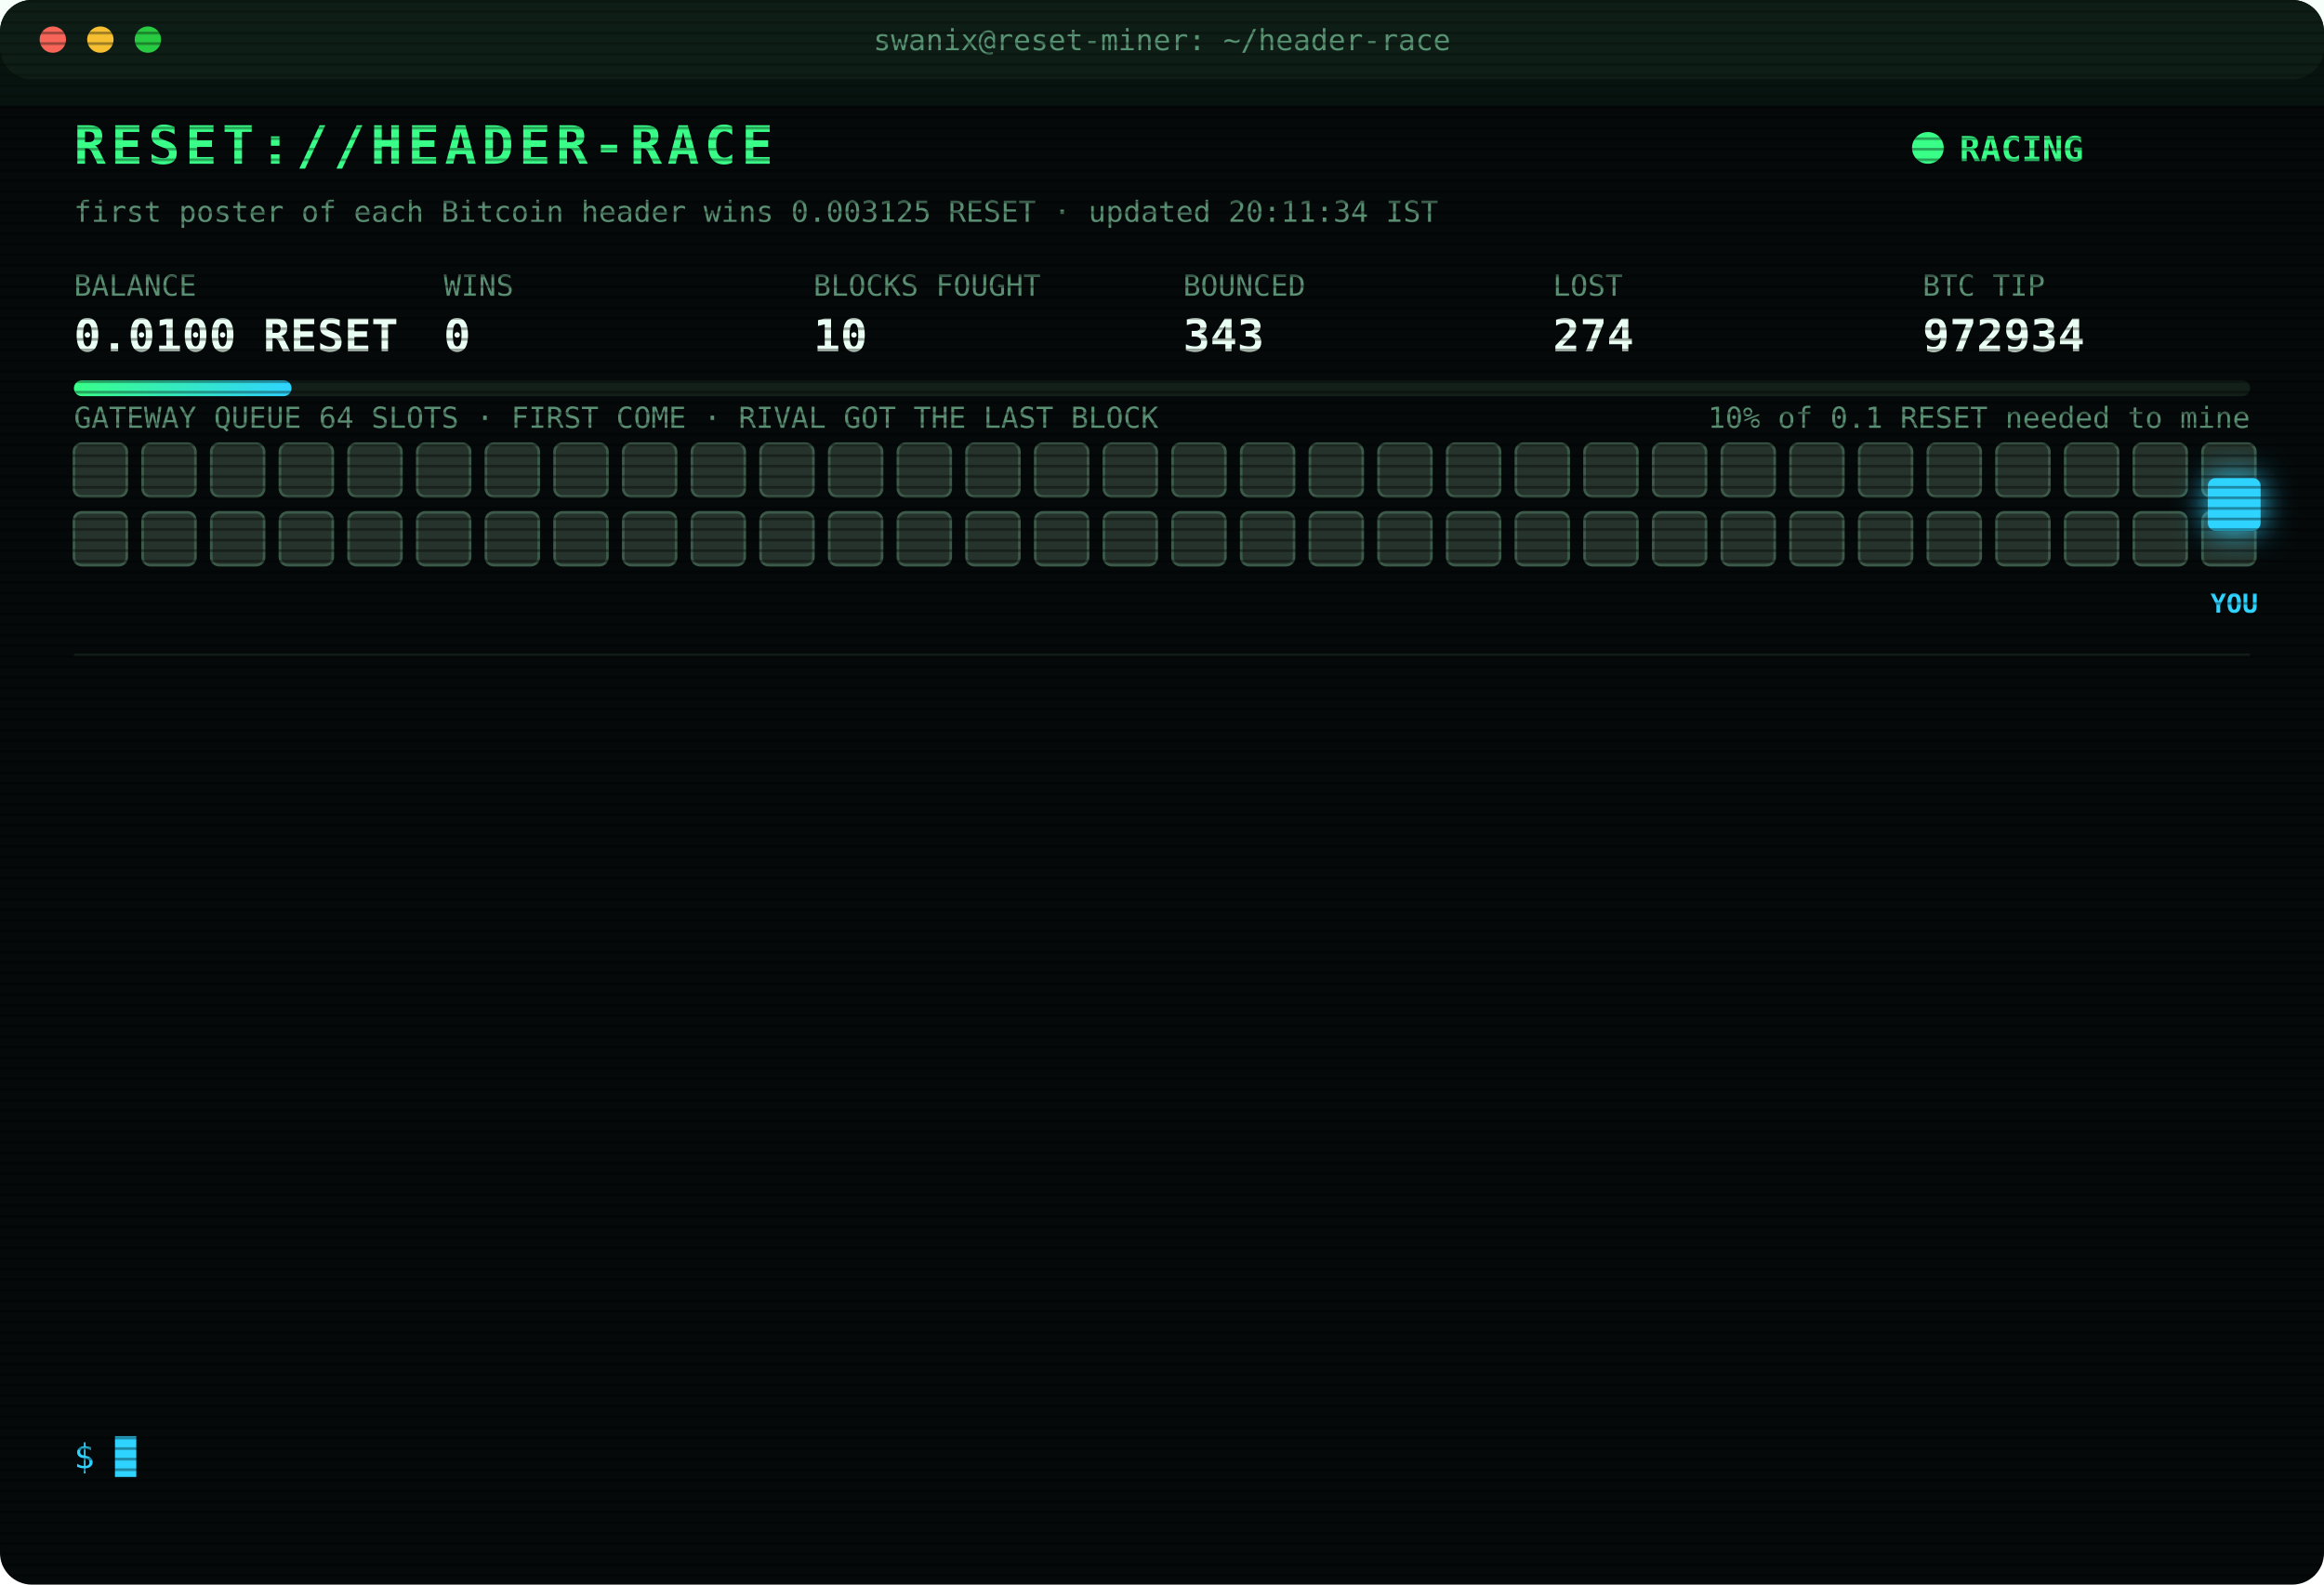
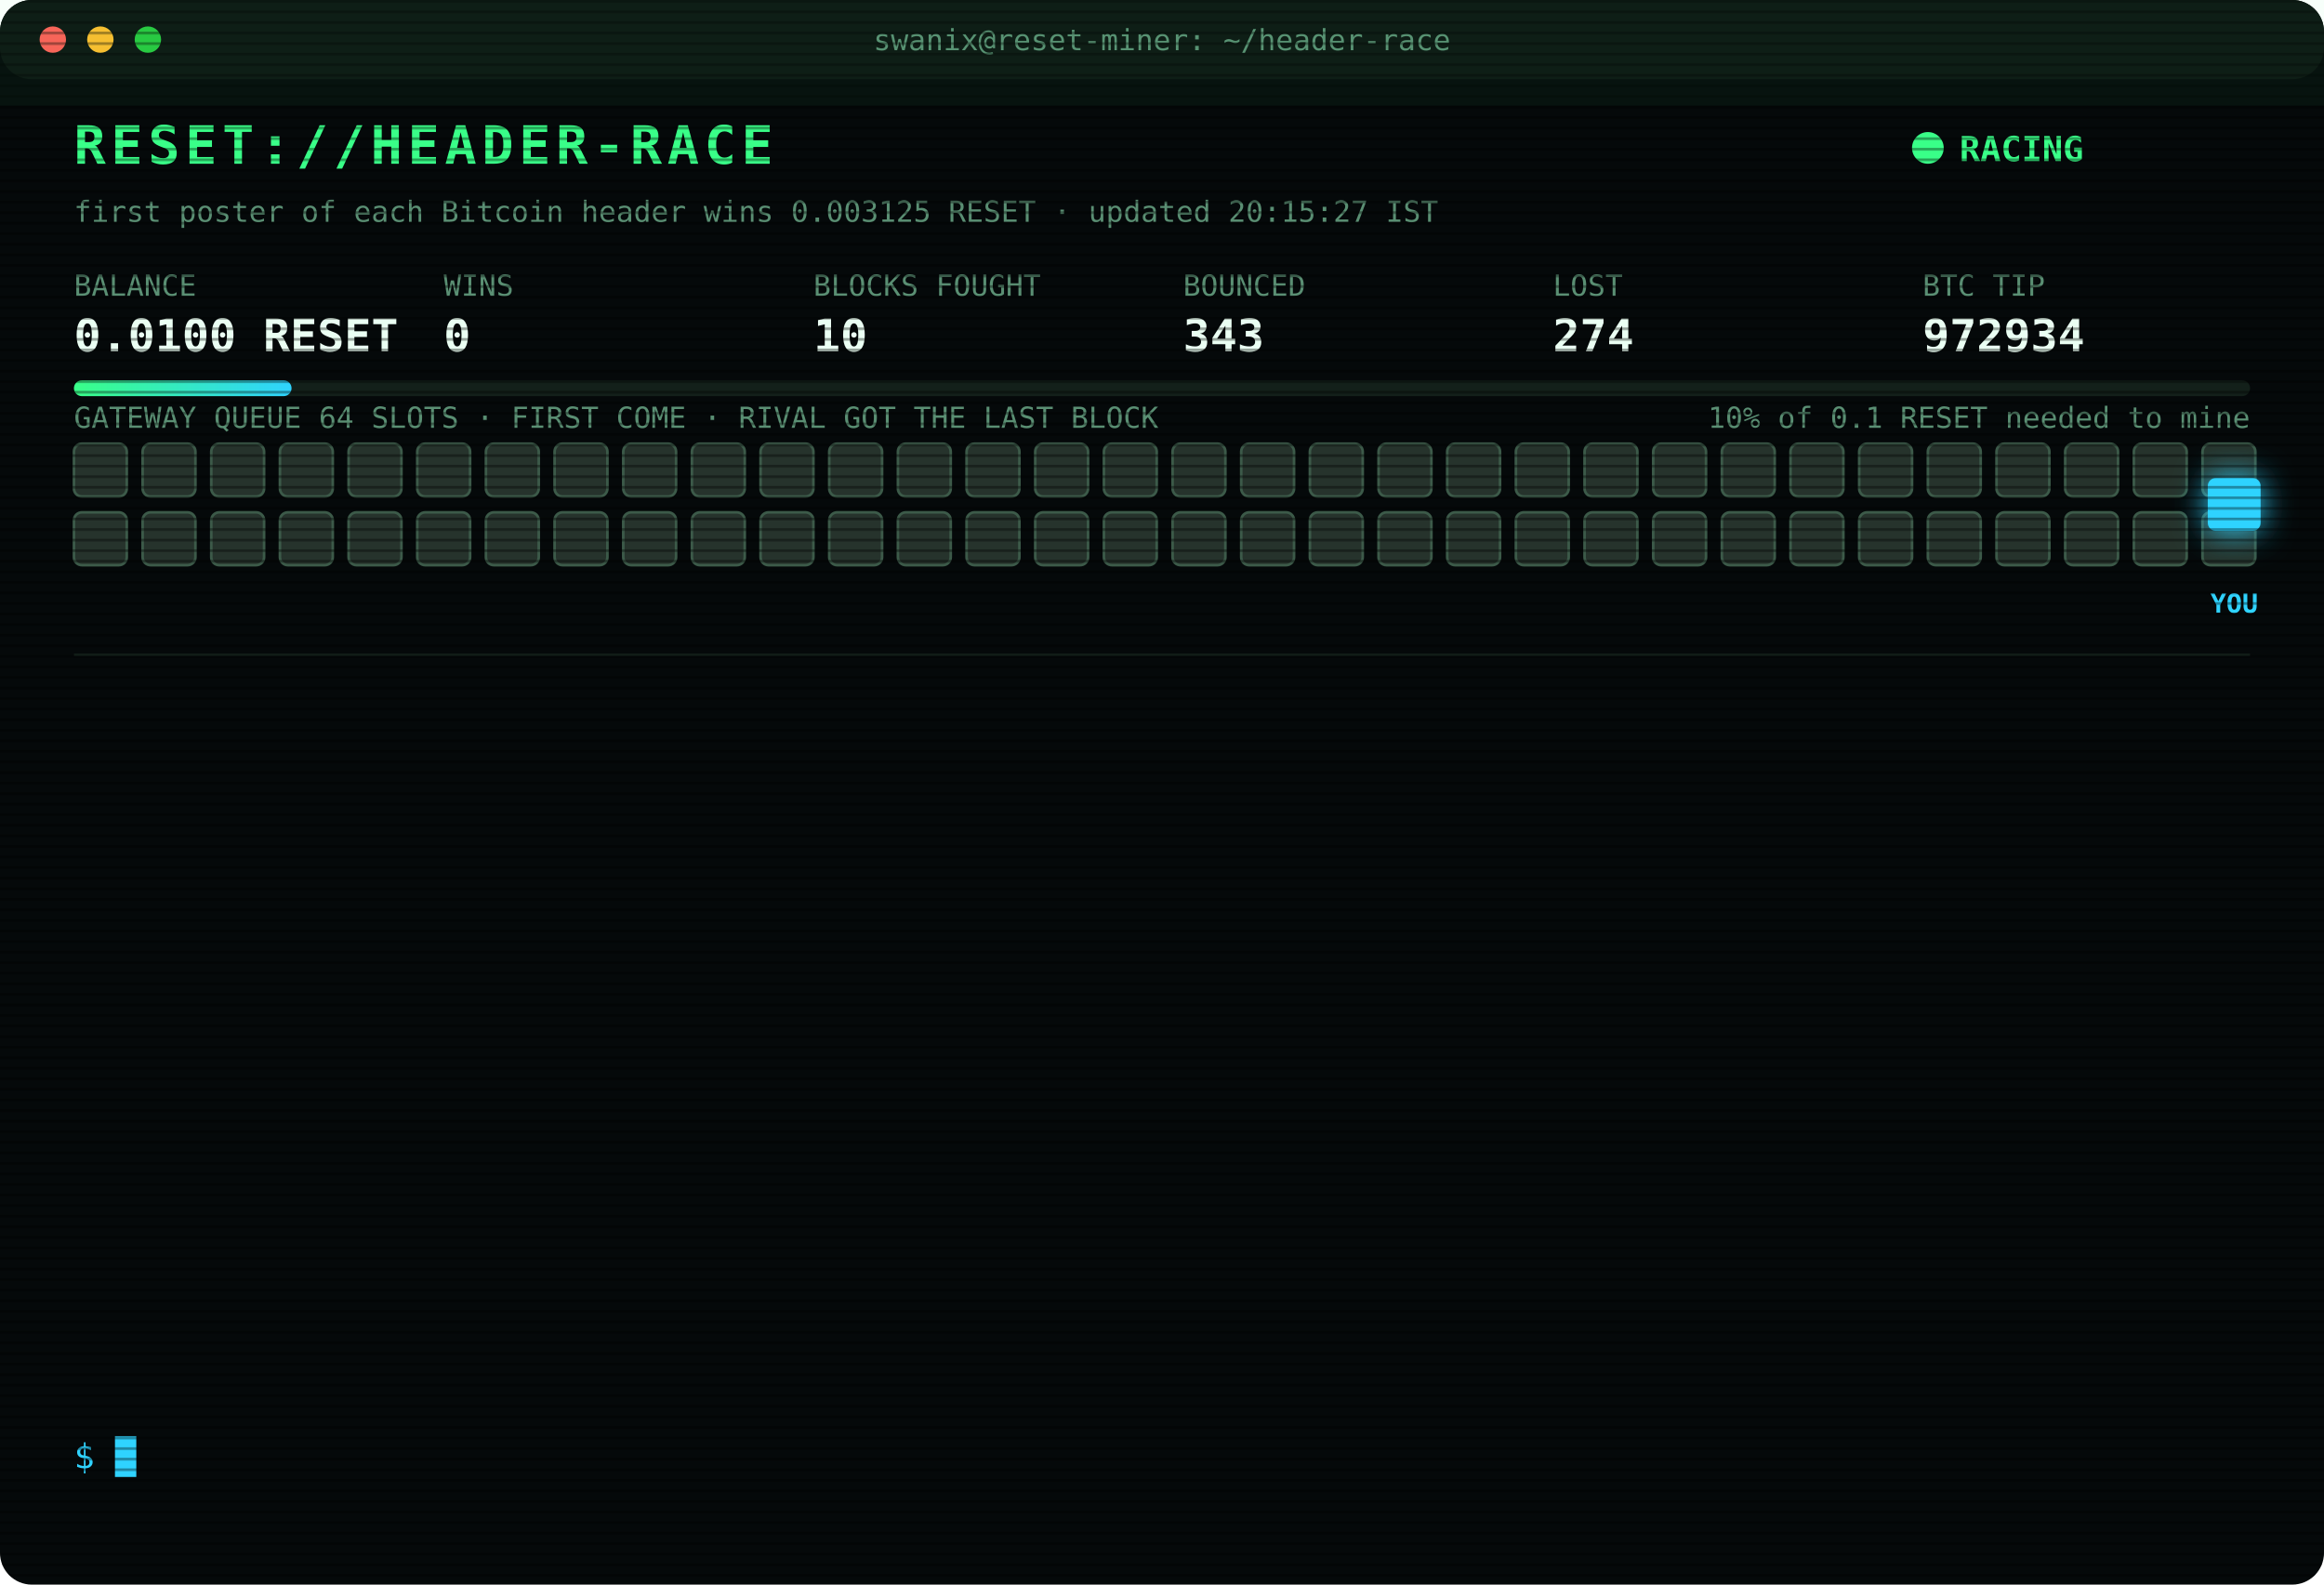
<svg xmlns="http://www.w3.org/2000/svg" width="880" height="600" viewBox="0 0 880 600" font-family="ui-monospace,SFMono-Regular,Menlo,Consolas,monospace">
  <style>
text{font-size:13px;fill:#7CFFB2}
.title{font-size:20px;font-weight:700;fill:#39FF88;letter-spacing:2px;animation:glitch 3s infinite steps(1)}
.sub{fill:#2fd3ff}.k{fill:#5a8f73;font-size:11px}.v{font-size:17px;font-weight:700;fill:#eafff3}
.ts{fill:#3f6b56}.boot{fill:#2fd3ff}.dim{fill:#5a8f73}.bad{fill:#ff4d6d}.warn{fill:#ffd23f}.mag{fill:#ff5cf0}.win{fill:#39FF88;font-weight:700}
.tag{font-size:10px;fill:#2fd3ff;font-weight:700}
.rival{fill:#26332c;stroke:#3c5a49;animation:jam 1.2s infinite alternate}
.idle{fill:#141c18;stroke:#22302a;animation:breathe 4s infinite}
.me{fill:#2fd3ff;filter:drop-shadow(0 0 6px #2fd3ff)}
.hover{animation:nudge 1.1s infinite ease-in-out}.bounce{animation:kick 1.4s infinite}
.ln{opacity:0;animation:in .4s forwards}
.cur{animation:blink 1s infinite steps(1)}
.scan{animation:scan 6s infinite linear}
.led{animation:blink 1.4s infinite}
@keyframes in{from{opacity:0;transform:translateX(-6px)}to{opacity:1;transform:none}}
@keyframes blink{50%{opacity:0}}
@keyframes jam{to{fill:#33463b}}
@keyframes breathe{50%{opacity:.4}}
@keyframes nudge{50%{transform:translateX(-10px)}}
@keyframes kick{0%,100%{transform:none}30%{transform:translateX(-14px)}55%{transform:translateX(10px) translateY(-6px)}}
@keyframes glitch{0%,92%{transform:none}93%{transform:translateX(2px);fill:#ff4d6d}95%{transform:translateX(-2px);fill:#2fd3ff}97%{transform:none}}
@keyframes scan{from{transform:translateY(-40px)}to{transform:translateY(600px)}}
</style>
  <defs>
    <pattern id="sl" width="4" height="4" patternUnits="userSpaceOnUse">
      <rect width="4" height="1" fill="#000" opacity=".35" />
    </pattern>
    <linearGradient id="bar">
      <stop offset="0" stop-color="#39FF88" />
      <stop offset="1" stop-color="#2fd3ff" />
    </linearGradient>
  </defs>
  <rect width="880" height="600" rx="12" fill="#05090a" />
  <rect width="880" height="30" rx="12" fill="#0d1512" />
  <circle cx="20" cy="15" r="5" fill="#ff5f57" />
  <circle cx="38" cy="15" r="5" fill="#febc2e" />
  <circle cx="56" cy="15" r="5" fill="#28c840" />
  <text x="440" y="19" text-anchor="middle" class="k">swanix@reset-miner: ~/header-race</text>
  <text x="28" y="62" class="title">RESET://HEADER-RACE</text>
  <circle class="led" cx="730" cy="56" r="6" fill="#39FF88" />
  <text x="742" y="61" class="win">RACING</text>
-   <text x="28" y="84" class="k">first poster of each Bitcoin header wins 0.003125 RESET · updated 20:11:34 IST</text>
+   <text x="28" y="84" class="k">first poster of each Bitcoin header wins 0.003125 RESET · updated 20:15:27 IST</text>
  <text x="28" y="112" class="k">BALANCE</text>
  <text x="28" y="133" class="v">0.0100 RESET</text>
  <text x="168" y="112" class="k">WINS</text>
  <text x="168" y="133" class="v">0</text>
  <text x="308" y="112" class="k">BLOCKS FOUGHT</text>
  <text x="308" y="133" class="v">10</text>
  <text x="448" y="112" class="k">BOUNCED</text>
  <text x="448" y="133" class="v">343</text>
  <text x="588" y="112" class="k">LOST</text>
  <text x="588" y="133" class="v">274</text>
  <text x="728" y="112" class="k">BTC TIP</text>
  <text x="728" y="133" class="v">972934</text>
  <rect x="28" y="144" width="824" height="6" rx="3" fill="#13201a" />
  <rect x="28" y="144" width="82.4" height="6" rx="3" fill="url(#bar)" />
  <text x="852" y="162" text-anchor="end" class="k">10% of 0.1 RESET needed to mine</text>
  <text x="28" y="162" class="k">GATEWAY QUEUE 64 SLOTS · FIRST COME · RIVAL GOT THE LAST BLOCK</text>
  <rect class="rival" x="28" y="168" width="20" height="20" rx="3" style="animation-delay:0.00s" />
  <rect class="rival" x="54" y="168" width="20" height="20" rx="3" style="animation-delay:0.05s" />
  <rect class="rival" x="80" y="168" width="20" height="20" rx="3" style="animation-delay:0.10s" />
  <rect class="rival" x="106" y="168" width="20" height="20" rx="3" style="animation-delay:0.15s" />
  <rect class="rival" x="132" y="168" width="20" height="20" rx="3" style="animation-delay:0.20s" />
  <rect class="rival" x="158" y="168" width="20" height="20" rx="3" style="animation-delay:0.25s" />
  <rect class="rival" x="184" y="168" width="20" height="20" rx="3" style="animation-delay:0.30s" />
  <rect class="rival" x="210" y="168" width="20" height="20" rx="3" style="animation-delay:0.35s" />
  <rect class="rival" x="236" y="168" width="20" height="20" rx="3" style="animation-delay:0.40s" />
  <rect class="rival" x="262" y="168" width="20" height="20" rx="3" style="animation-delay:0.45s" />
  <rect class="rival" x="288" y="168" width="20" height="20" rx="3" style="animation-delay:0.50s" />
  <rect class="rival" x="314" y="168" width="20" height="20" rx="3" style="animation-delay:0.55s" />
  <rect class="rival" x="340" y="168" width="20" height="20" rx="3" style="animation-delay:0.60s" />
  <rect class="rival" x="366" y="168" width="20" height="20" rx="3" style="animation-delay:0.65s" />
  <rect class="rival" x="392" y="168" width="20" height="20" rx="3" style="animation-delay:0.70s" />
  <rect class="rival" x="418" y="168" width="20" height="20" rx="3" style="animation-delay:0.75s" />
  <rect class="rival" x="444" y="168" width="20" height="20" rx="3" style="animation-delay:0.80s" />
  <rect class="rival" x="470" y="168" width="20" height="20" rx="3" style="animation-delay:0.85s" />
  <rect class="rival" x="496" y="168" width="20" height="20" rx="3" style="animation-delay:0.90s" />
  <rect class="rival" x="522" y="168" width="20" height="20" rx="3" style="animation-delay:0.95s" />
  <rect class="rival" x="548" y="168" width="20" height="20" rx="3" style="animation-delay:1.00s" />
  <rect class="rival" x="574" y="168" width="20" height="20" rx="3" style="animation-delay:1.05s" />
  <rect class="rival" x="600" y="168" width="20" height="20" rx="3" style="animation-delay:1.10s" />
  <rect class="rival" x="626" y="168" width="20" height="20" rx="3" style="animation-delay:1.15s" />
  <rect class="rival" x="652" y="168" width="20" height="20" rx="3" style="animation-delay:1.20s" />
  <rect class="rival" x="678" y="168" width="20" height="20" rx="3" style="animation-delay:1.25s" />
  <rect class="rival" x="704" y="168" width="20" height="20" rx="3" style="animation-delay:1.30s" />
  <rect class="rival" x="730" y="168" width="20" height="20" rx="3" style="animation-delay:1.35s" />
  <rect class="rival" x="756" y="168" width="20" height="20" rx="3" style="animation-delay:1.40s" />
  <rect class="rival" x="782" y="168" width="20" height="20" rx="3" style="animation-delay:1.45s" />
  <rect class="rival" x="808" y="168" width="20" height="20" rx="3" style="animation-delay:1.50s" />
  <rect class="rival" x="834" y="168" width="20" height="20" rx="3" style="animation-delay:1.55s" />
  <rect class="rival" x="28" y="194" width="20" height="20" rx="3" style="animation-delay:1.60s" />
  <rect class="rival" x="54" y="194" width="20" height="20" rx="3" style="animation-delay:1.65s" />
  <rect class="rival" x="80" y="194" width="20" height="20" rx="3" style="animation-delay:1.70s" />
  <rect class="rival" x="106" y="194" width="20" height="20" rx="3" style="animation-delay:1.75s" />
  <rect class="rival" x="132" y="194" width="20" height="20" rx="3" style="animation-delay:1.80s" />
  <rect class="rival" x="158" y="194" width="20" height="20" rx="3" style="animation-delay:1.85s" />
  <rect class="rival" x="184" y="194" width="20" height="20" rx="3" style="animation-delay:1.90s" />
  <rect class="rival" x="210" y="194" width="20" height="20" rx="3" style="animation-delay:1.95s" />
  <rect class="rival" x="236" y="194" width="20" height="20" rx="3" style="animation-delay:2.00s" />
  <rect class="rival" x="262" y="194" width="20" height="20" rx="3" style="animation-delay:2.05s" />
  <rect class="rival" x="288" y="194" width="20" height="20" rx="3" style="animation-delay:2.10s" />
  <rect class="rival" x="314" y="194" width="20" height="20" rx="3" style="animation-delay:2.15s" />
  <rect class="rival" x="340" y="194" width="20" height="20" rx="3" style="animation-delay:2.20s" />
  <rect class="rival" x="366" y="194" width="20" height="20" rx="3" style="animation-delay:2.25s" />
  <rect class="rival" x="392" y="194" width="20" height="20" rx="3" style="animation-delay:2.30s" />
  <rect class="rival" x="418" y="194" width="20" height="20" rx="3" style="animation-delay:2.35s" />
  <rect class="rival" x="444" y="194" width="20" height="20" rx="3" style="animation-delay:2.40s" />
  <rect class="rival" x="470" y="194" width="20" height="20" rx="3" style="animation-delay:2.45s" />
  <rect class="rival" x="496" y="194" width="20" height="20" rx="3" style="animation-delay:2.50s" />
  <rect class="rival" x="522" y="194" width="20" height="20" rx="3" style="animation-delay:2.55s" />
  <rect class="rival" x="548" y="194" width="20" height="20" rx="3" style="animation-delay:2.60s" />
  <rect class="rival" x="574" y="194" width="20" height="20" rx="3" style="animation-delay:2.65s" />
  <rect class="rival" x="600" y="194" width="20" height="20" rx="3" style="animation-delay:2.70s" />
  <rect class="rival" x="626" y="194" width="20" height="20" rx="3" style="animation-delay:2.75s" />
  <rect class="rival" x="652" y="194" width="20" height="20" rx="3" style="animation-delay:2.80s" />
  <rect class="rival" x="678" y="194" width="20" height="20" rx="3" style="animation-delay:2.85s" />
  <rect class="rival" x="704" y="194" width="20" height="20" rx="3" style="animation-delay:2.90s" />
  <rect class="rival" x="730" y="194" width="20" height="20" rx="3" style="animation-delay:2.95s" />
  <rect class="rival" x="756" y="194" width="20" height="20" rx="3" style="animation-delay:3.00s" />
  <rect class="rival" x="782" y="194" width="20" height="20" rx="3" style="animation-delay:3.05s" />
  <rect class="rival" x="808" y="194" width="20" height="20" rx="3" style="animation-delay:3.10s" />
  <rect class="rival" x="834" y="194" width="20" height="20" rx="3" style="animation-delay:3.15s" />
  <g class="hover">
    <rect class="me" x="836" y="181" width="20" height="20" rx="3" />
    <text class="tag" x="846" y="232" text-anchor="middle">YOU</text>
  </g>
  <line x1="28" x2="852" y1="248" y2="248" stroke="#13201a" />
  <g class="ln" style="animation-delay:0.40s">
    <text x="28" y="270" class="ts">18:40:08</text>
    <text x="104" y="270" class="bad">[LOST] #972921 taken by a rival miner</text>
  </g>
  <g class="ln" style="animation-delay:0.65s">
    <text x="28" y="292" class="ts">18:53:31</text>
    <text x="104" y="292" class="bad">[LOST] #972922 taken by a rival miner</text>
  </g>
  <g class="ln" style="animation-delay:0.90s">
    <text x="28" y="314" class="ts">19:01:32</text>
    <text x="104" y="314" class="bad">[LOST] #972923 taken by a rival miner</text>
  </g>
  <g class="ln" style="animation-delay:1.15s">
    <text x="28" y="336" class="ts">19:10:42</text>
    <text x="104" y="336" class="dim">[STINT END] calls 747 · wins 0</text>
  </g>
  <g class="ln" style="animation-delay:1.40s">
    <text x="28" y="358" class="ts">19:15:30</text>
    <text x="104" y="358" class="boot">[BOOT] racer v3 online · 3 feeds · stint 340m</text>
  </g>
  <g class="ln" style="animation-delay:1.65s">
    <text x="28" y="380" class="ts">19:18:03</text>
    <text x="104" y="380" class="bad">[LOST] #972926 taken by a rival miner</text>
  </g>
  <g class="ln" style="animation-delay:1.90s">
    <text x="28" y="402" class="ts">19:19:36</text>
    <text x="104" y="402" class="bad">[LOST] #972927 taken by a rival miner</text>
  </g>
  <g class="ln" style="animation-delay:2.15s">
    <text x="28" y="424" class="ts">19:45:25</text>
    <text x="104" y="424" class="bad">[LOST] #972928 taken by a rival miner</text>
  </g>
  <g class="ln" style="animation-delay:2.40s">
    <text x="28" y="446" class="ts">19:50:42</text>
    <text x="104" y="446" class="bad">[LOST] #972929 taken by a rival miner</text>
  </g>
  <g class="ln" style="animation-delay:2.65s">
    <text x="28" y="468" class="ts">19:56:31</text>
    <text x="104" y="468" class="bad">[LOST] #972931 taken by a rival miner</text>
  </g>
  <g class="ln" style="animation-delay:2.90s">
    <text x="28" y="490" class="ts">20:01:08</text>
    <text x="104" y="490" class="bad">[LOST] #972932 taken by a rival miner</text>
  </g>
  <g class="ln" style="animation-delay:3.15s">
    <text x="28" y="512" class="ts">20:11:08</text>
    <text x="104" y="512" class="bad">[LOST] #972933 taken by a rival miner</text>
  </g>
  <g class="ln" style="animation-delay:3.40s">
    <text x="28" y="534" class="ts">20:11:34</text>
    <text x="104" y="534" class="bad">[LOST] #972934 taken by a rival miner</text>
  </g>
  <text x="28" y="556" class="sub">$ <tspan class="cur">█</tspan>
  </text>
  <rect width="880" height="600" rx="12" fill="url(#sl)" pointer-events="none" />
  <rect class="scan" width="880" height="40" fill="#39FF88" opacity=".04" />
</svg>
